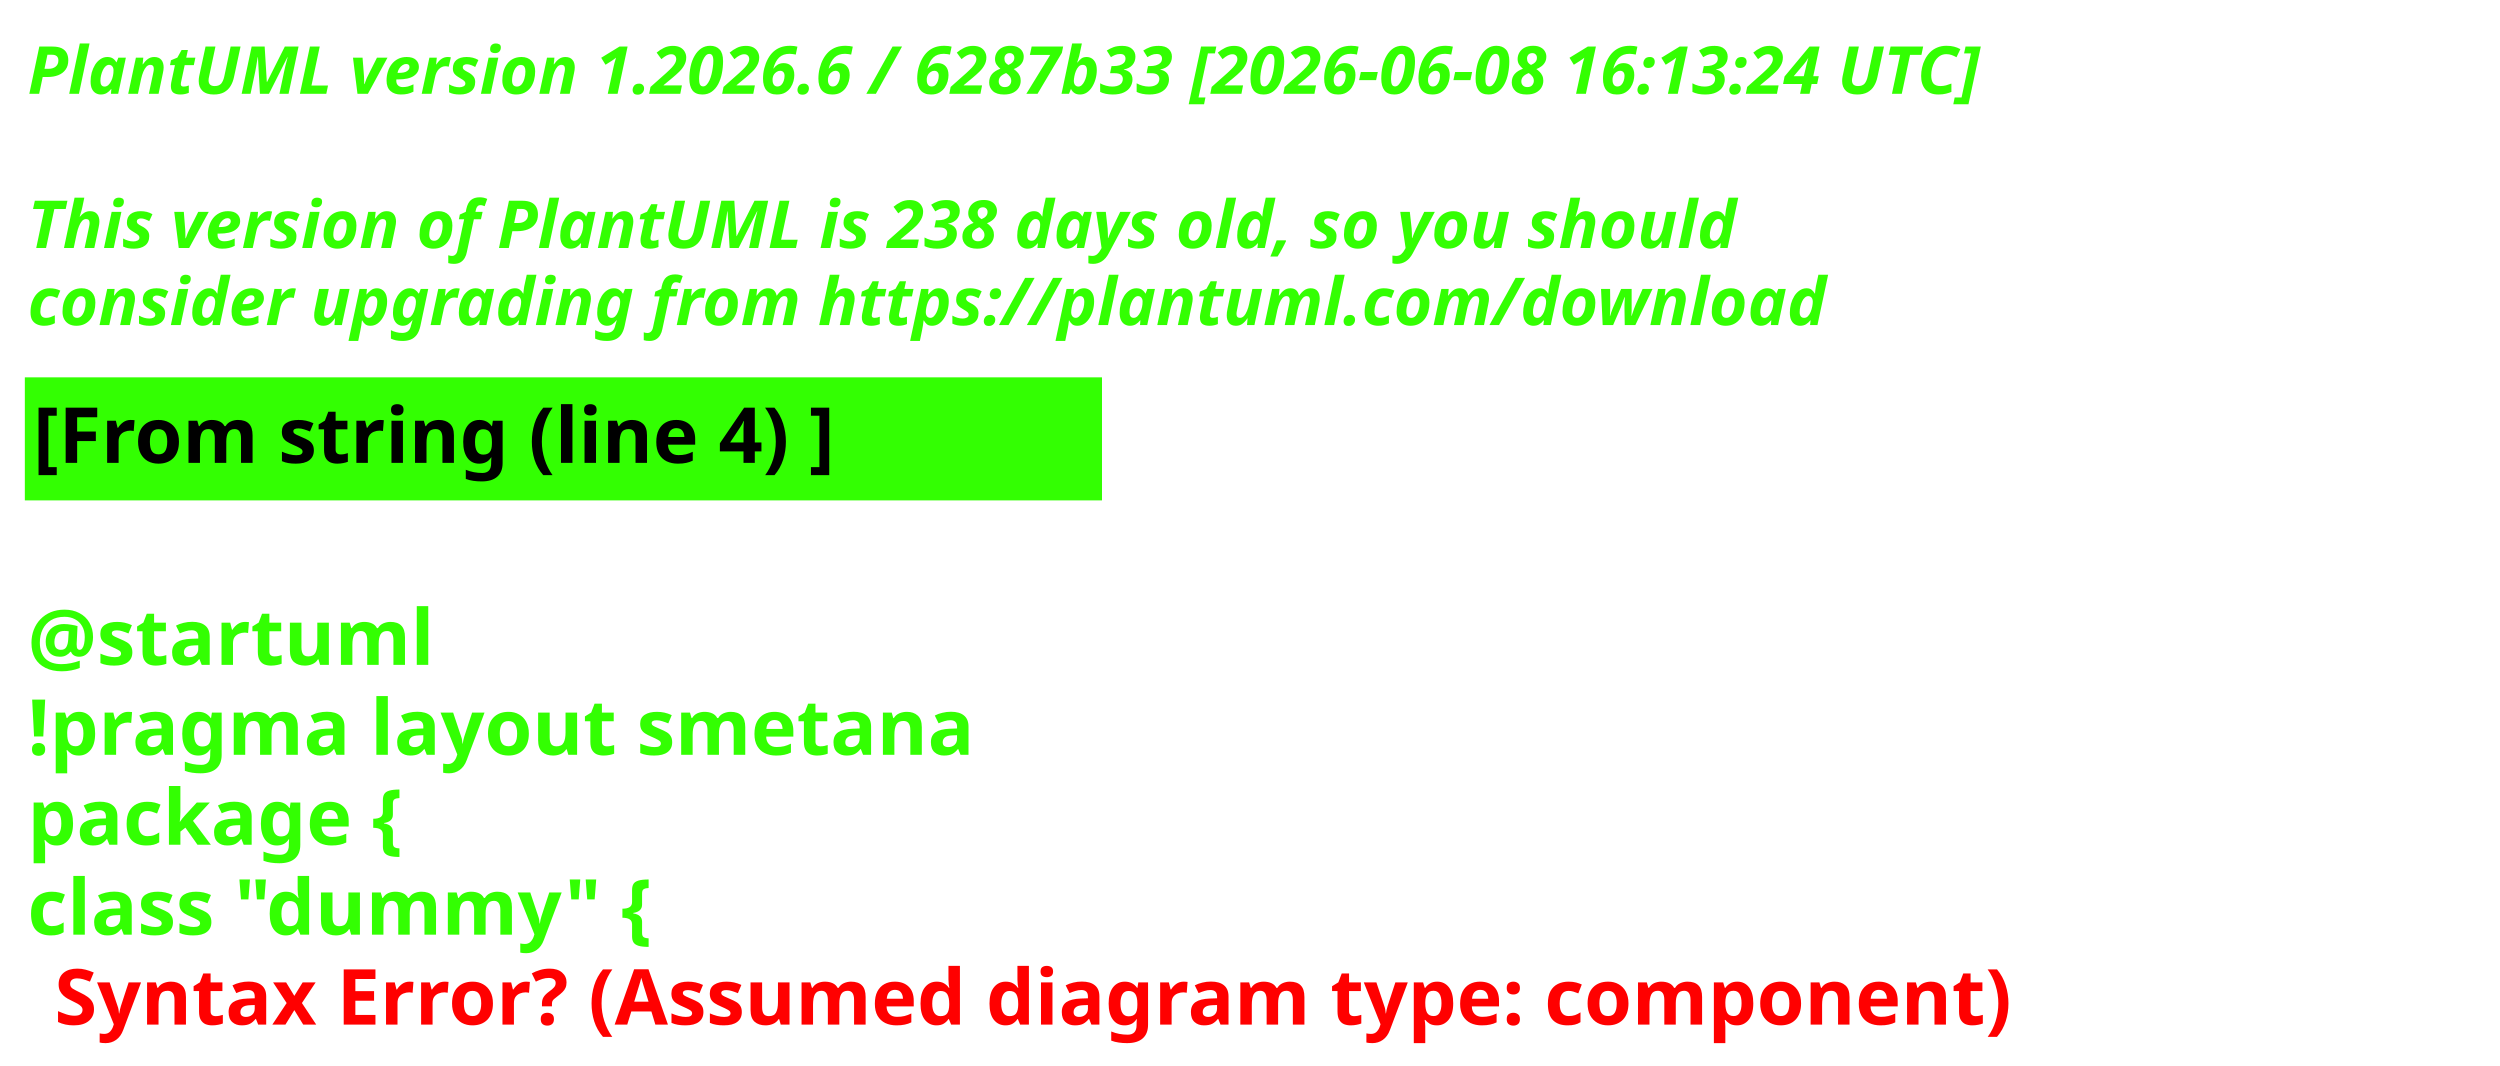
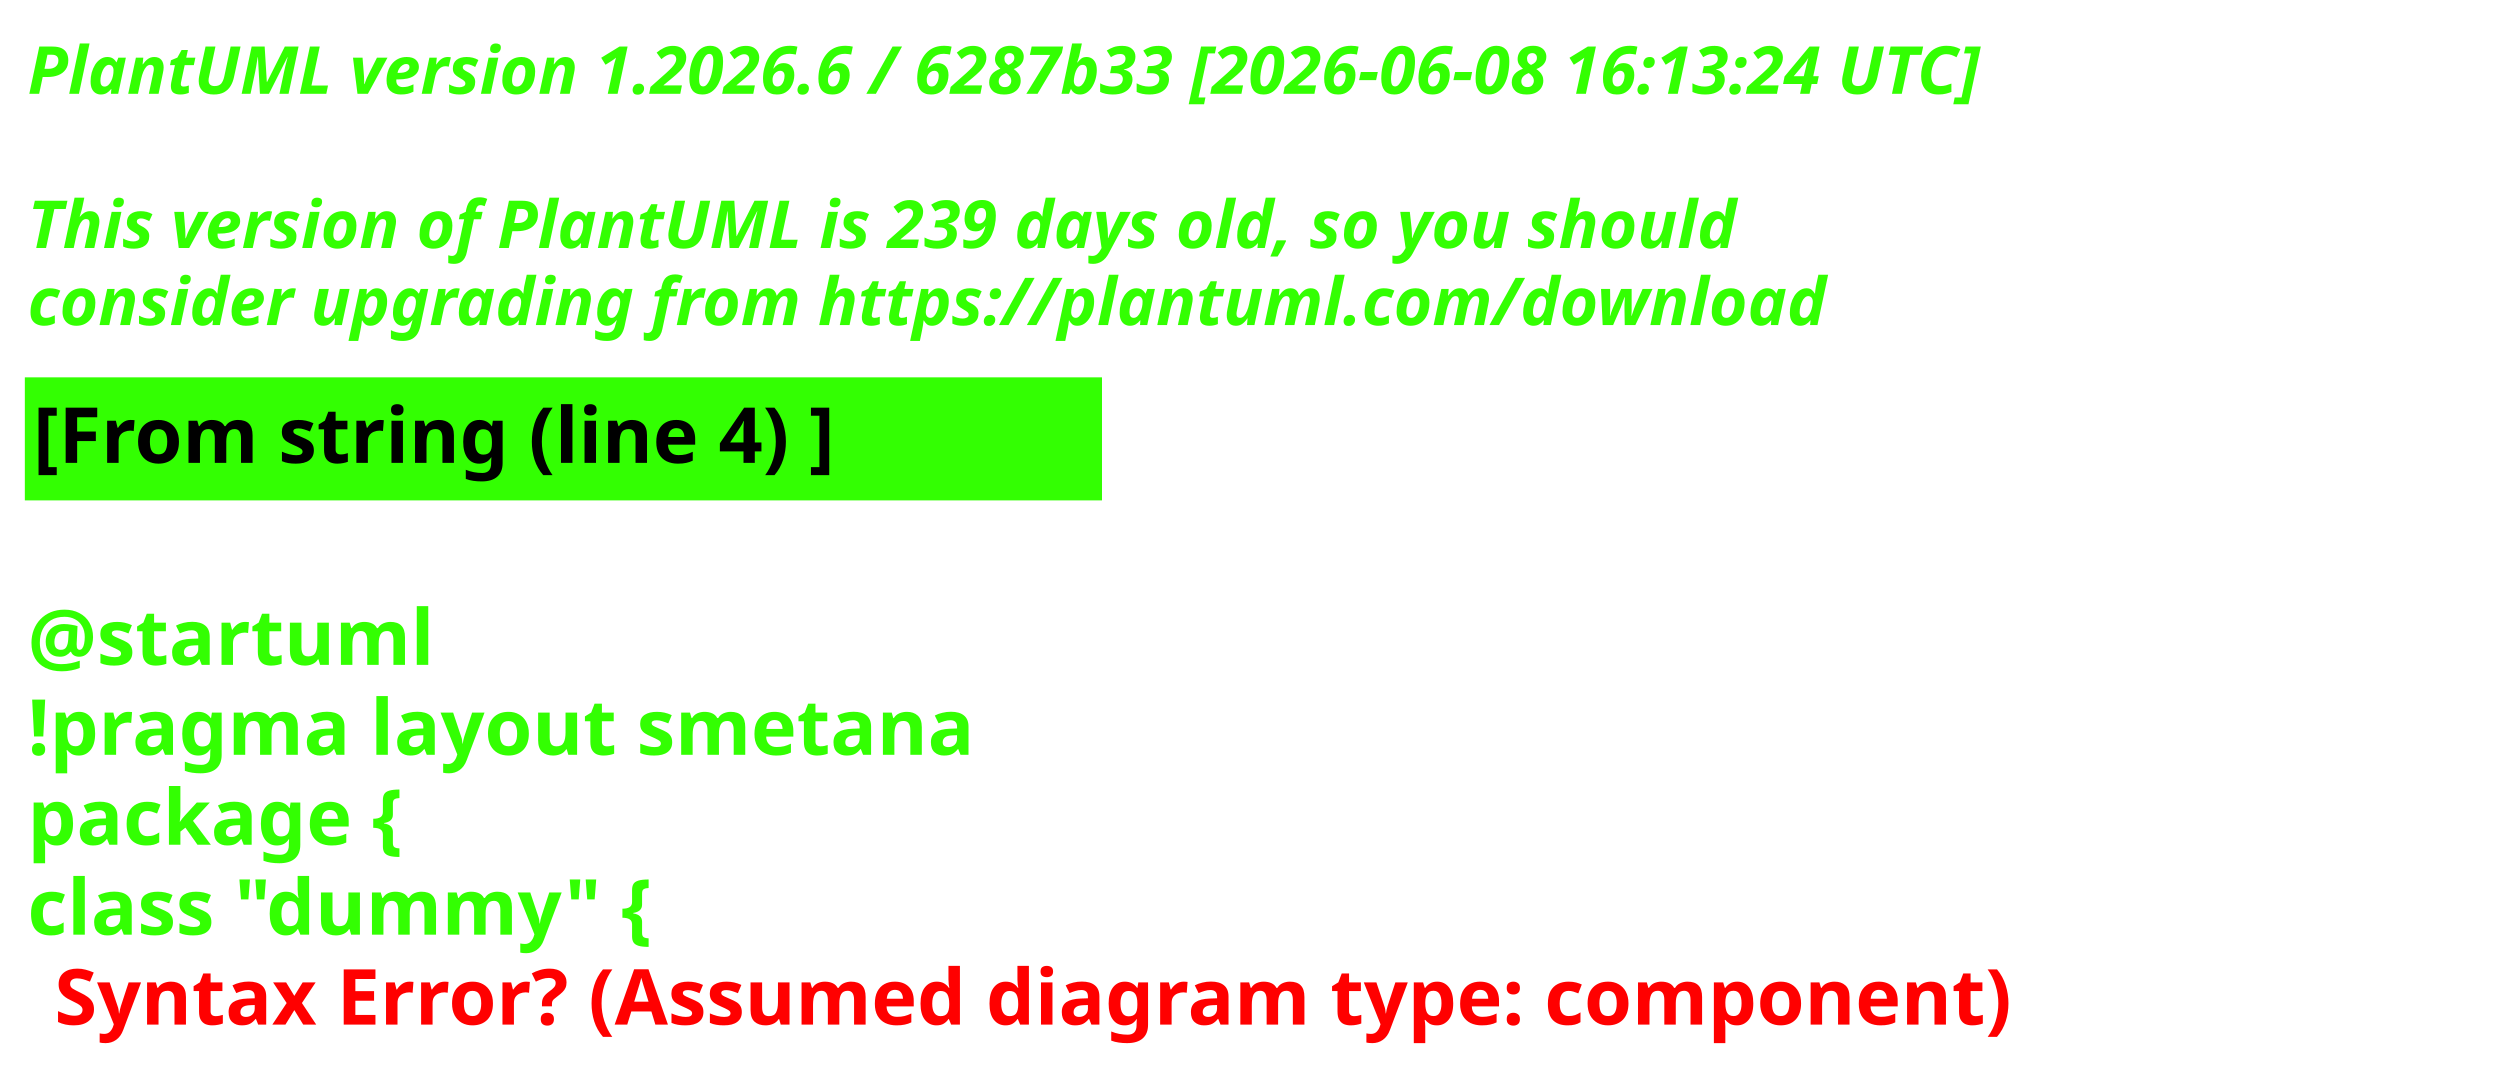
<svg xmlns="http://www.w3.org/2000/svg" contentStyleType="text/css" height="193px" preserveAspectRatio="none" style="width:453px;height:193px;background:#000000;" version="1.1" viewBox="0 0 453 193" width="453px" zoomAndPan="magnify">
  <defs />
  <g>
    <text fill="#33FF02" font-family="sans-serif" font-size="12" font-style="italic" font-weight="700" lengthAdjust="spacing" textLength="440.227" x="5" y="17">PlantUML version 1.2026.6 / 6287b33 [2026-06-08 16:13:24 UTC]</text>
    <text fill="#33FF02" font-family="sans-serif" font-size="12" font-style="italic" font-weight="700" lengthAdjust="spacing" textLength="4.178" x="5" y="30.969"> </text>
-     <text fill="#33FF02" font-family="sans-serif" font-size="12" font-style="italic" font-weight="700" lengthAdjust="spacing" textLength="376.4" x="5" y="44.938">This version of PlantUML is 238 days old, so you should</text>
+     <text fill="#33FF02" font-family="sans-serif" font-size="12" font-style="italic" font-weight="700" lengthAdjust="spacing" textLength="376.4" x="5" y="44.938">This version of PlantUML is 239 days old, so you should</text>
    <text fill="#33FF02" font-family="sans-serif" font-size="12" font-style="italic" font-weight="700" lengthAdjust="spacing" textLength="383.66" x="5" y="58.906">consider upgrading from https://plantuml.com/download</text>
    <rect fill="#33FF02" height="21.297" style="stroke:#33FF02;stroke-width:1;" width="194.182" x="5" y="68.875" />
    <text fill="#000000" font-family="sans-serif" font-size="14" font-weight="700" lengthAdjust="spacing" textLength="171.281" x="6" y="83.875">[From string (line 4) ]</text>
    <text fill="#33FF02" font-family="sans-serif" font-size="14" font-weight="700" lengthAdjust="spacing" textLength="4.874" x="5" y="104.172"> </text>
    <text fill="#33FF02" font-family="sans-serif" font-size="14" font-weight="700" lengthAdjust="spacing" textLength="81.423" x="5" y="120.469">@startuml</text>
    <text fill="#33FF02" font-family="sans-serif" font-size="14" font-weight="700" lengthAdjust="spacing" textLength="194.182" x="5" y="136.766">!pragma layout smetana</text>
    <text fill="#33FF02" font-family="sans-serif" font-size="14" font-weight="700" lengthAdjust="spacing" textLength="85.757" x="5" y="153.062">package  {</text>
    <text fill="#33FF02" font-family="sans-serif" font-size="14" font-weight="700" lengthAdjust="spacing" text-decoration="wavy underline" textLength="131.804" x="5" y="169.359">class "dummy" {</text>
    <text fill="#FF0000" font-family="sans-serif" font-size="14" font-weight="700" lengthAdjust="spacing" textLength="405.528" x="9.874" y="185.656">Syntax Error? (Assumed diagram type: component)</text>
  </g>
</svg>
